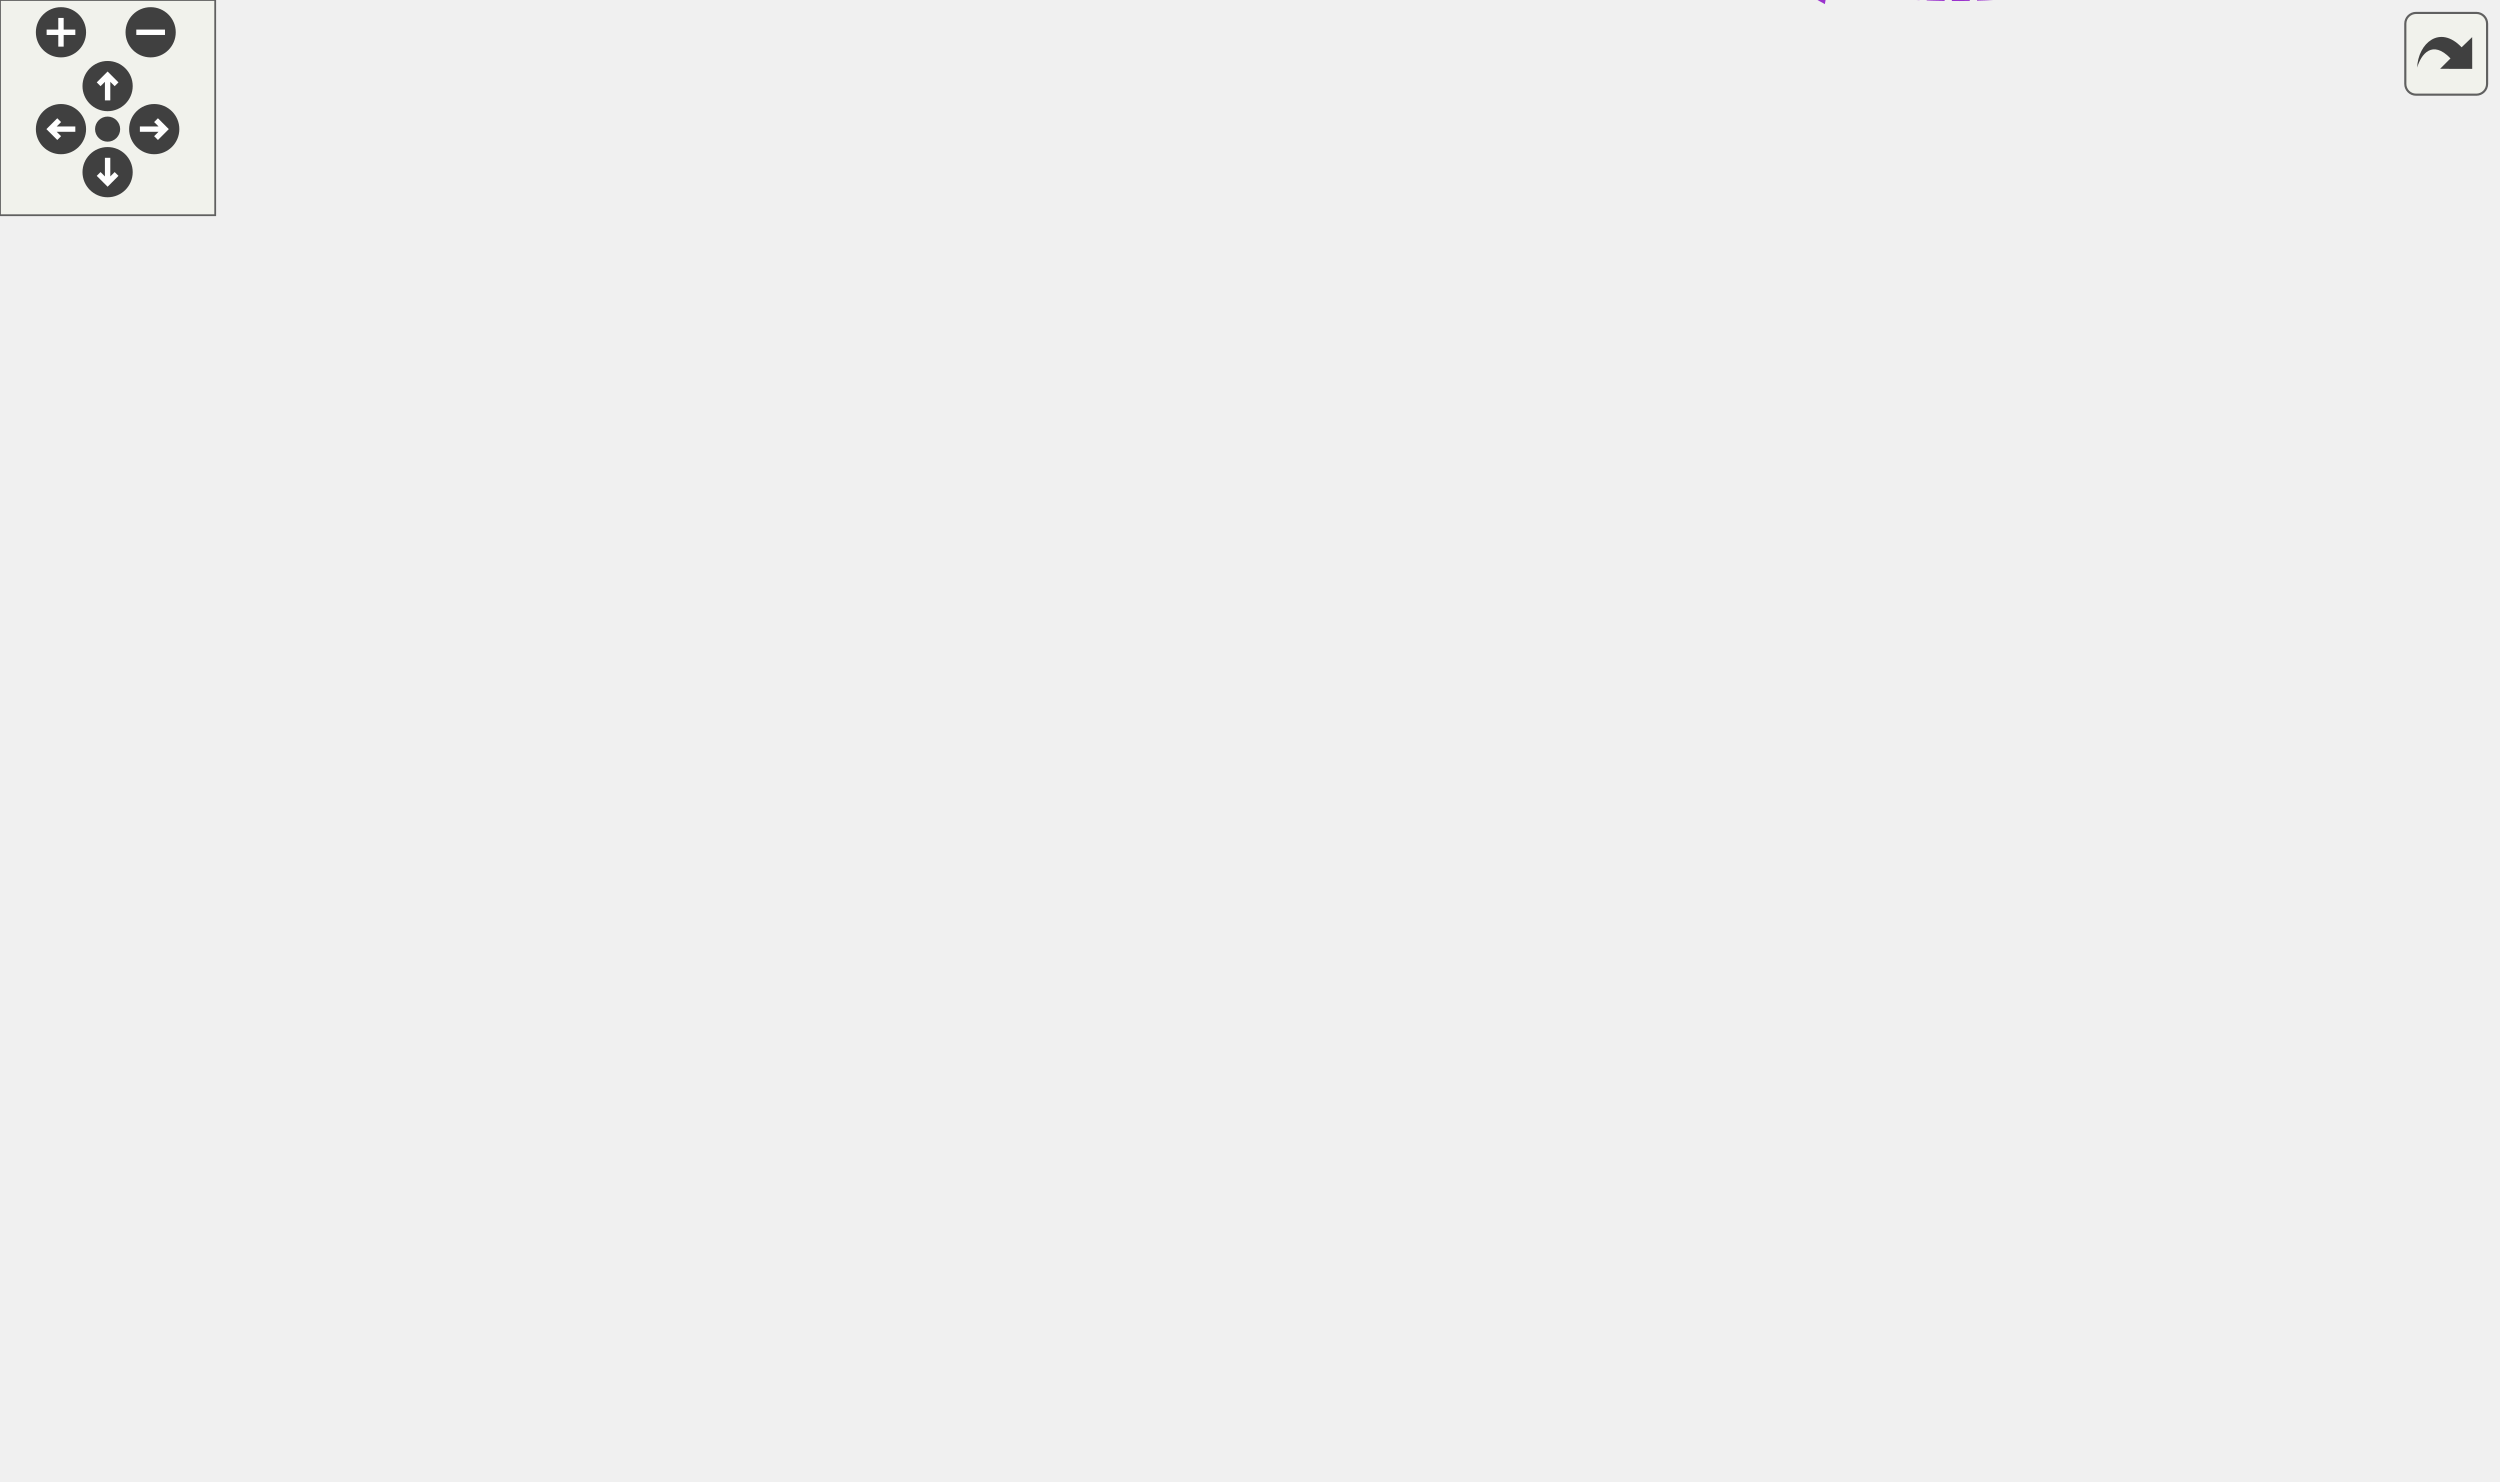
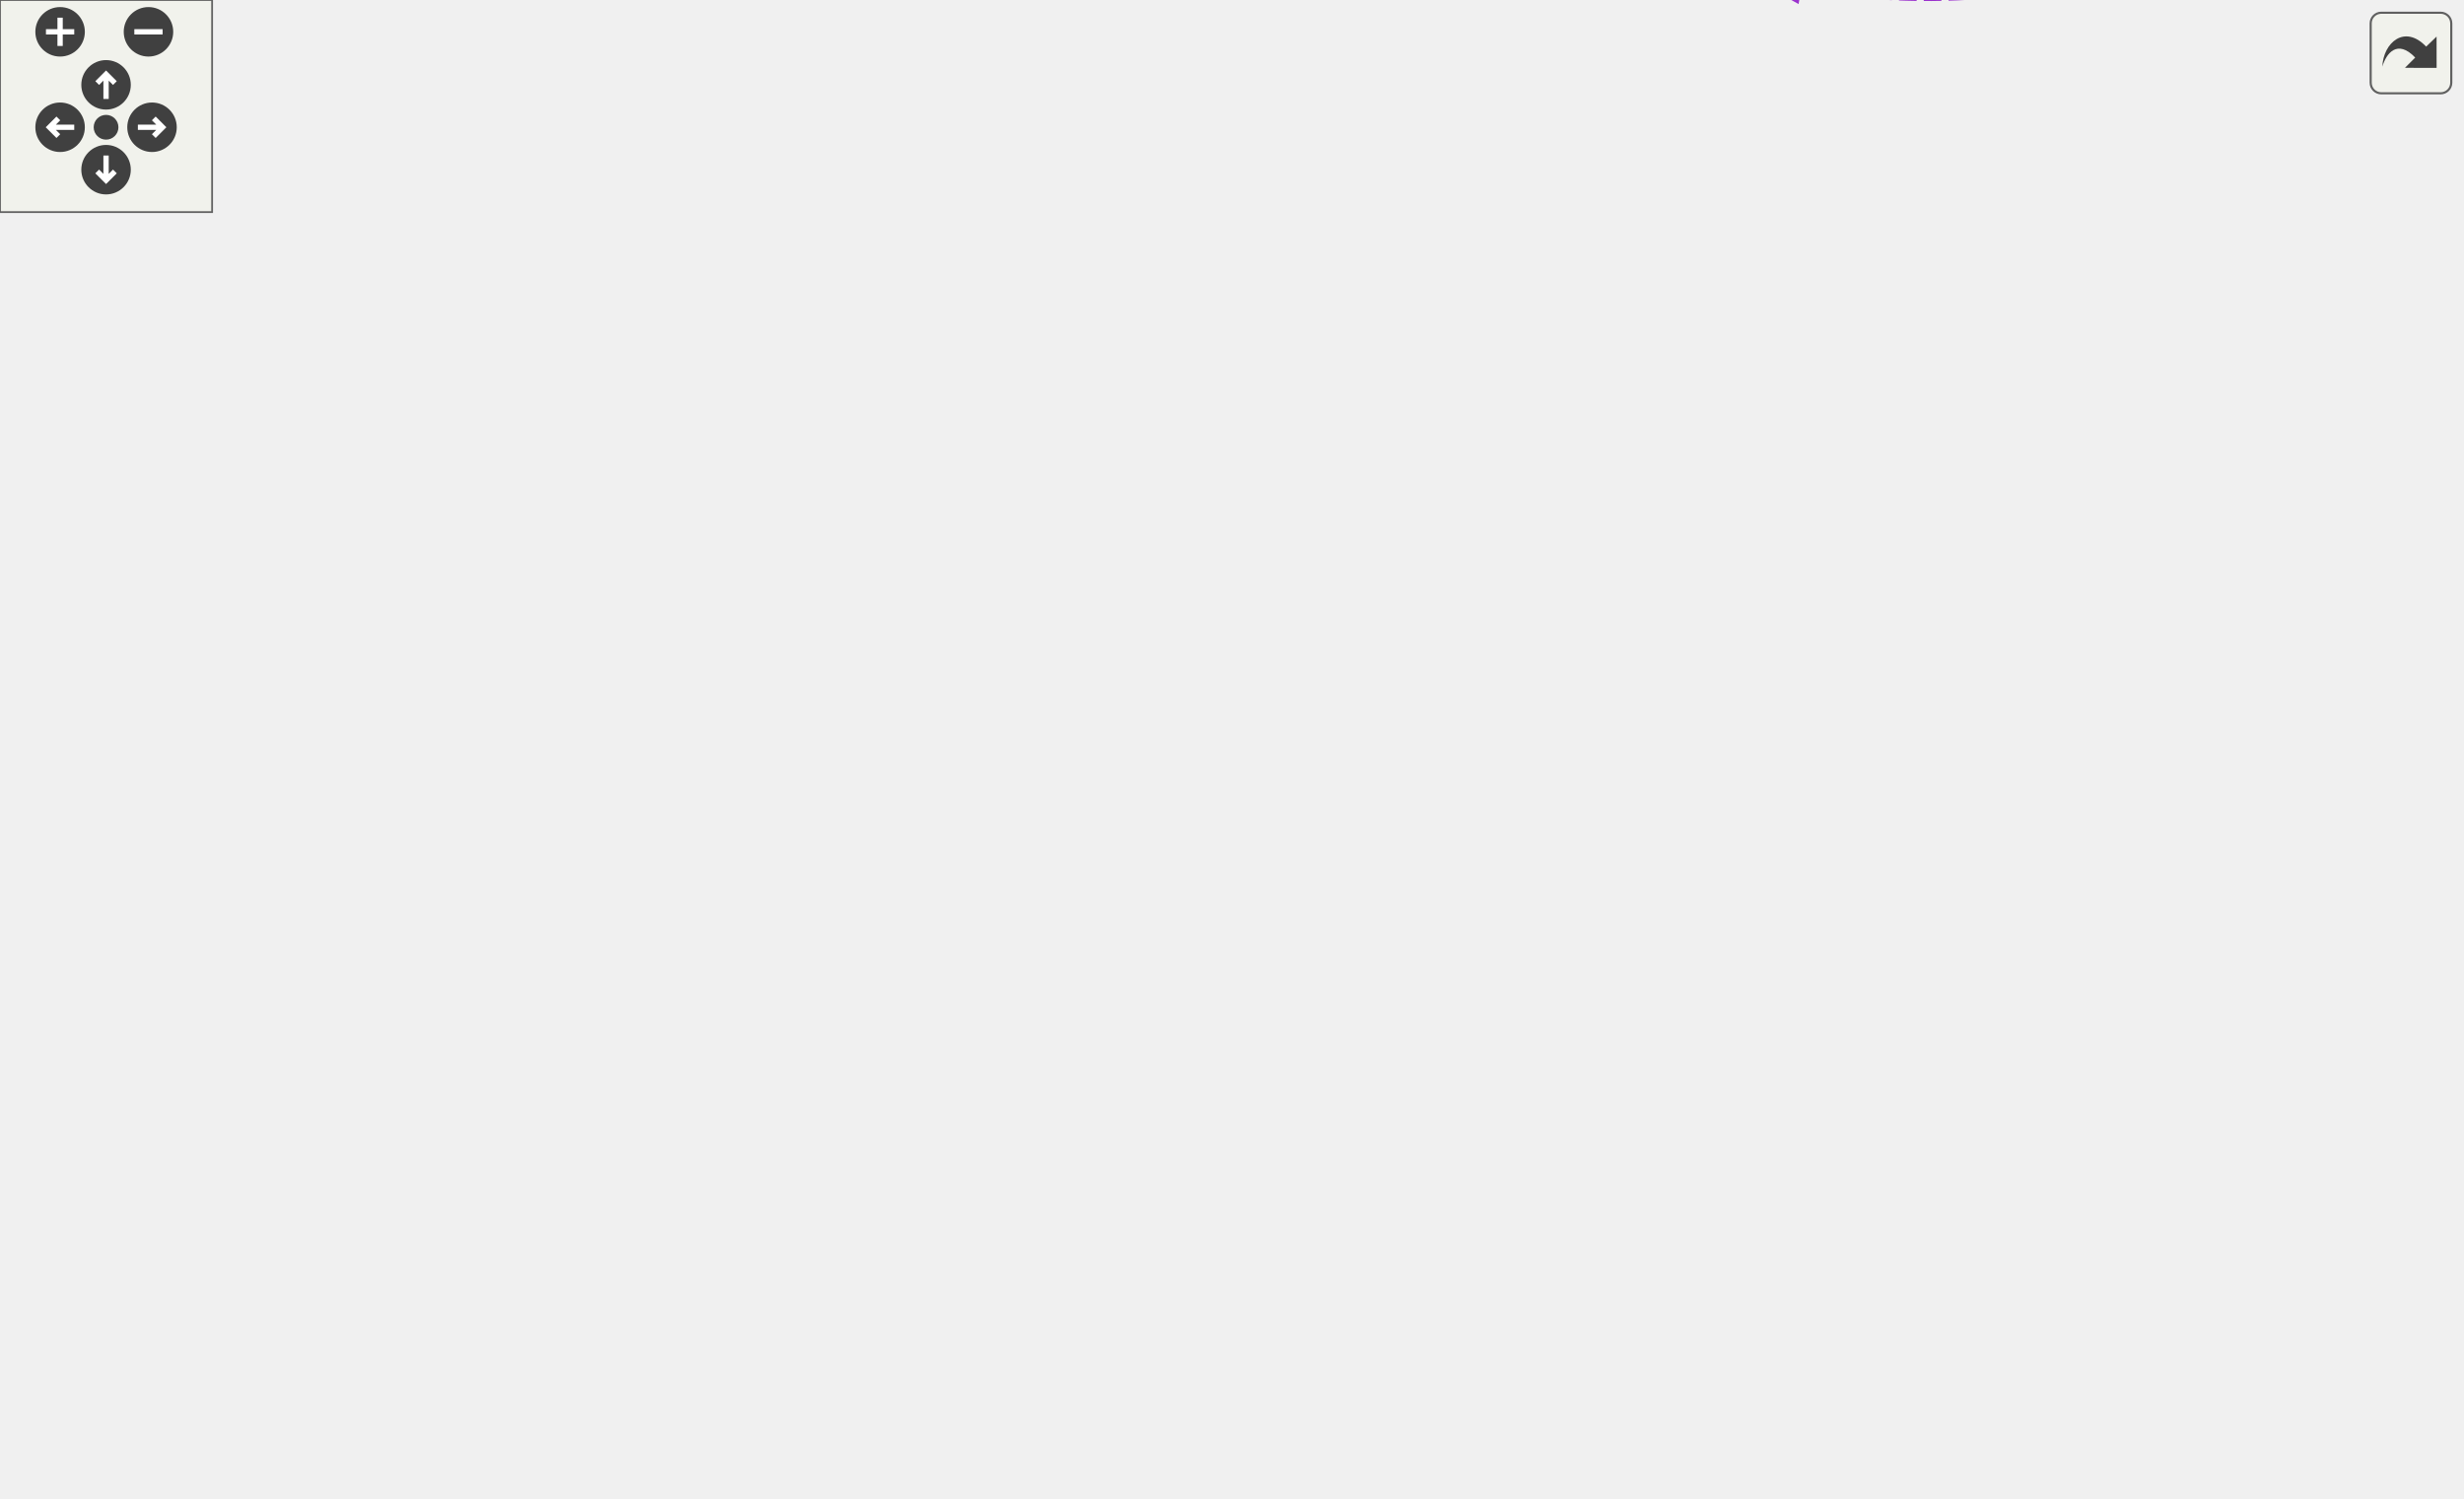
<svg xmlns="http://www.w3.org/2000/svg" xmlns:xlink="http://www.w3.org/1999/xlink" id="main" version="1.1" xml:space="preserve">
  <style type="text/css">
.edge:hover path { stroke: red; }
.edge:hover polygon { stroke: red; fill: red; }
</style>
  <defs>
    <circle id="rim" cx="0" cy="0" r="7" />
    <circle id="rim2" cx="0" cy="0" r="3.5" />
    <g id="zoomPlus">
      <use xlink:href="#rim" fill="#404040">
        <set attributeName="fill" to="#808080" begin="zoomplus.mouseover" end="zoomplus.mouseout" />
      </use>
      <path d="M-4,0h8M0,-4v8" fill="none" stroke="white" stroke-width="1.5" pointer-events="none" />
    </g>
    <g id="zoomMin">
      <use xlink:href="#rim" fill="#404040">
        <set attributeName="fill" to="#808080" begin="zoomminus.mouseover" end="zoomminus.mouseout" />
      </use>
      <path d="M-4,0h8" fill="none" stroke="white" stroke-width="1.5" pointer-events="none" />
    </g>
    <g id="dirArrow">
      <path fill="none" stroke="white" stroke-width="1.5" d="M0,-3.0v7 M-2.5,-0.5L0,-3.0L2.5,-0.5" />
    </g>
    <g id="resetDef">
      <use xlink:href="#rim2" fill="#404040">
        <set attributeName="fill" to="#808080" begin="reset.mouseover" end="reset.mouseout" />
      </use>
    </g>
  </defs>
  <svg id="graph" class="graph">
    <g id="viewport">
      <g id="node1" class="node">
        <g id="a_node1">
          <a xlink:title="Represents a role within a dpp::guild. Roles are combined via logical OR of the permission bitmasks,...">
            <polygon fill="#bfbfbf" stroke="black" points="637,-165.95 637,-184.95 696,-184.95 696,-165.95 637,-165.95" />
            <text text-anchor="middle" x="666.5" y="-172.95" font-family="Helvetica,sans-Serif" font-size="10.00">dpp::role</text>
          </a>
        </g>
      </g>
      <g id="node2" class="node">
        <g id="a_node2">
          <a xlink:href="classdpp_1_1managed.html" target="_top" xlink:title="The managed class is the base class for various types that can be stored in a cache that are identifi...">
            <polygon fill="none" stroke="black" points="431,-259.95 431,-278.95 517,-278.95 517,-259.95 431,-259.95" />
            <text text-anchor="middle" x="474" y="-266.95" font-family="Helvetica,sans-Serif" font-size="10.00">dpp::managed</text>
          </a>
        </g>
      </g>
      <g id="edge1" class="edge">
        <path fill="none" stroke="midnightblue" d="M527.61,-270.12C556.6,-268.2 592.07,-261.89 619,-244.45 641.31,-230 655.57,-200.67 661.83,-185.32" />
        <polygon fill="midnightblue" stroke="midnightblue" points="527.06,-266.65 517.24,-270.64 527.41,-273.64 527.06,-266.65" />
      </g>
      <g id="node3" class="node">
        <g id="a_node3">
          <a xlink:href="classdpp_1_1snowflake.html" target="_top" xlink:title="A container for a 64 bit unsigned value representing many things on discord. This value is known in d...">
            <polygon fill="none" stroke="black" points="151.5,-259.95 151.5,-278.95 240.5,-278.95 240.5,-259.95 151.5,-259.95" />
            <text text-anchor="middle" x="196" y="-266.95" font-family="Helvetica,sans-Serif" font-size="10.00">dpp::snowflake</text>
          </a>
        </g>
      </g>
      <g id="edge8" class="edge">
        <path fill="none" stroke="#9a32cd" stroke-dasharray="5,2" d="M232.38,-282.43C311.2,-308.85 503.35,-359.16 619,-269.45 647.05,-247.69 659.35,-204.54 663.62,-185.21" />
        <polygon fill="#9a32cd" stroke="#9a32cd" points="233.07,-278.96 222.47,-279.03 230.79,-285.58 233.07,-278.96" />
-         <text text-anchor="middle" x="474" y="-345.45" font-family="Helvetica,sans-Serif" font-size="10.00"> bot_id</text>
-         <text text-anchor="middle" x="474" y="-334.45" font-family="Helvetica,sans-Serif" font-size="10.00">guild_id</text>
-         <text text-anchor="middle" x="474" y="-323.45" font-family="Helvetica,sans-Serif" font-size="10.00">integration_id</text>
+         <text text-anchor="middle" x="474" y="-356.45" font-family="Helvetica,sans-Serif" font-size="10.00"> bot_id</text>
+         <text text-anchor="middle" x="474" y="-345.45" font-family="Helvetica,sans-Serif" font-size="10.00">guild_id</text>
+         <text text-anchor="middle" x="474" y="-334.45" font-family="Helvetica,sans-Serif" font-size="10.00">integration_id</text>
+         <text text-anchor="middle" x="474" y="-323.45" font-family="Helvetica,sans-Serif" font-size="10.00">subscription_listing_id</text>
      </g>
      <g id="edge2" class="edge">
        <path fill="none" stroke="#9a32cd" stroke-dasharray="5,2" d="M250.89,-269.45C303.55,-269.45 382.61,-269.45 430.83,-269.45" />
        <polygon fill="#9a32cd" stroke="#9a32cd" points="250.73,-265.95 240.73,-269.45 250.73,-272.95 250.73,-265.95" />
        <text text-anchor="middle" x="342" y="-272.45" font-family="Helvetica,sans-Serif" font-size="10.00"> id</text>
      </g>
      <g id="node4" class="node">
        <g id="a_node4">
          <a xlink:title=" ">
            <polygon fill="none" stroke="#bfbfbf" points="0,-220.95 0,-239.95 56,-239.95 56,-220.95 0,-220.95" />
            <text text-anchor="middle" x="28" y="-227.95" font-family="Helvetica,sans-Serif" font-size="10.00">uint64_t</text>
          </a>
        </g>
      </g>
      <g id="edge3" class="edge">
        <path fill="none" stroke="#9a32cd" stroke-dasharray="5,2" d="M65.87,-242.24C68.61,-243.02 71.34,-243.76 74,-244.45 99.44,-251.02 128.24,-257.02 151.36,-261.5" />
        <polygon fill="#9a32cd" stroke="#9a32cd" points="66.59,-238.8 56,-239.32 64.6,-245.51 66.59,-238.8" />
        <text text-anchor="middle" x="91.5" y="-254.45" font-family="Helvetica,sans-Serif" font-size="10.00"> value</text>
      </g>
      <g id="node11" class="node">
        <g id="a_node11">
          <a xlink:href="classdpp_1_1permission.html" target="_top" xlink:title="Represents a permission bitmask (refer to enum dpp::permissions) which are held in an uint64_t.">
            <polygon fill="none" stroke="black" points="294.5,-220.95 294.5,-239.95 389.5,-239.95 389.5,-220.95 294.5,-220.95" />
            <text text-anchor="middle" x="342" y="-227.95" font-family="Helvetica,sans-Serif" font-size="10.00">dpp::permission</text>
          </a>
        </g>
      </g>
      <g id="edge12" class="edge">
        <path fill="none" stroke="#9a32cd" stroke-dasharray="5,2" d="M66.23,-229.56C68.86,-229.51 71.47,-229.48 74,-229.45 89.55,-229.27 93.44,-229.41 109,-229.45 173.24,-229.59 247.49,-229.94 294.34,-230.19" />
        <polygon fill="#9a32cd" stroke="#9a32cd" points="66.06,-226.06 56.13,-229.75 66.19,-233.06 66.06,-226.06" />
        <text text-anchor="middle" x="91.5" y="-232.45" font-family="Helvetica,sans-Serif" font-size="10.00"> value</text>
      </g>
      <g id="node12" class="node">
        <g id="a_node12">
          <a xlink:href="structdpp_1_1utility_1_1iconhash.html" target="_top" xlink:title="Store a 128 bit icon hash (profile picture, server icon etc) as a 128 bit binary value made of two ui...">
            <polygon fill="none" stroke="black" points="283,-173.95 283,-192.95 401,-192.95 401,-173.95 283,-173.95" />
            <text text-anchor="middle" x="342" y="-180.95" font-family="Helvetica,sans-Serif" font-size="10.00">dpp::utility::iconhash</text>
          </a>
        </g>
      </g>
      <g id="edge14" class="edge">
        <path fill="none" stroke="#9a32cd" stroke-dasharray="5,2" d="M49.37,-214.86C56.74,-210.03 65.38,-205.24 74,-202.45 143.29,-179.96 227.83,-177.89 282.96,-179.66" />
        <polygon fill="#9a32cd" stroke="#9a32cd" points="46.98,-212.26 40.8,-220.86 51,-217.99 46.98,-212.26" />
        <text text-anchor="middle" x="91.5" y="-216.45" font-family="Helvetica,sans-Serif" font-size="10.00"> first</text>
        <text text-anchor="middle" x="91.5" y="-205.45" font-family="Helvetica,sans-Serif" font-size="10.00">second</text>
      </g>
      <g id="node5" class="node">
        <g id="a_node5">
          <a xlink:href="structdpp_1_1json__interface.html" target="_top" xlink:title=" ">
            <polygon fill="none" stroke="black" points="419,-116.45 419,-146.45 529,-146.45 529,-116.45 419,-116.45" />
            <text text-anchor="start" x="427" y="-134.45" font-family="Helvetica,sans-Serif" font-size="10.00">dpp::json_interface</text>
            <text text-anchor="middle" x="474" y="-123.45" font-family="Helvetica,sans-Serif" font-size="10.00">&lt; role &gt;</text>
          </a>
        </g>
      </g>
      <g id="edge4" class="edge">
        <path fill="none" stroke="midnightblue" d="M539.17,-146.27C572.34,-153.93 611.16,-162.9 636.92,-168.85" />
        <polygon fill="midnightblue" stroke="midnightblue" points="539.61,-142.78 529.08,-143.94 538.04,-149.6 539.61,-142.78" />
      </g>
      <g id="node6" class="node">
        <g id="a_node6">
          <a xlink:href="structdpp_1_1json__interface.html" target="_top" xlink:title="Represents an interface for an object that can optionally implement functions for converting to and f...">
            <polygon fill="none" stroke="black" points="127,-121.95 127,-140.95 265,-140.95 265,-121.95 127,-121.95" />
            <text text-anchor="middle" x="196" y="-128.95" font-family="Helvetica,sans-Serif" font-size="10.00">dpp::json_interface&lt; T &gt;</text>
          </a>
        </g>
      </g>
      <g id="edge5" class="edge">
        <path fill="none" stroke="orange" stroke-dasharray="5,2" d="M275.44,-131.45C321.31,-131.45 378.05,-131.45 418.94,-131.45" />
        <polygon fill="orange" stroke="orange" points="275.22,-127.95 265.22,-131.45 275.22,-134.95 275.22,-127.95" />
        <text text-anchor="middle" x="342" y="-134.45" font-family="Helvetica,sans-Serif" font-size="10.00"> &lt; role &gt;</text>
      </g>
      <g id="node7" class="node">
        <g id="a_node7">
          <a xlink:title=" ">
            <polygon fill="none" stroke="#bfbfbf" points="441.5,-77.95 441.5,-96.95 506.5,-96.95 506.5,-77.95 441.5,-77.95" />
            <text text-anchor="middle" x="474" y="-84.95" font-family="Helvetica,sans-Serif" font-size="10.00">std::string</text>
          </a>
        </g>
      </g>
      <g id="edge6" class="edge">
        <path fill="none" stroke="#9a32cd" stroke-dasharray="5,2" d="M516.9,-85.81C547.33,-86.51 588.38,-91.5 619,-110.45 640.47,-123.73 654.92,-150.98 661.47,-165.62" />
        <polygon fill="#9a32cd" stroke="#9a32cd" points="516.64,-82.31 506.61,-85.73 516.58,-89.31 516.64,-82.31" />
        <text text-anchor="middle" x="583" y="-135.45" font-family="Helvetica,sans-Serif" font-size="10.00"> image_data</text>
        <text text-anchor="middle" x="583" y="-124.45" font-family="Helvetica,sans-Serif" font-size="10.00">name</text>
        <text text-anchor="middle" x="583" y="-113.45" font-family="Helvetica,sans-Serif" font-size="10.00">unicode_emoji</text>
      </g>
      <g id="node8" class="node">
        <g id="a_node8">
          <a xlink:title=" ">
            <polygon fill="none" stroke="#bfbfbf" points="144,-72.45 144,-102.45 248,-102.45 248,-72.45 144,-72.45" />
            <text text-anchor="start" x="152" y="-90.45" font-family="Helvetica,sans-Serif" font-size="10.00">std::basic_string&lt;</text>
            <text text-anchor="middle" x="196" y="-79.45" font-family="Helvetica,sans-Serif" font-size="10.00"> Char &gt;</text>
          </a>
        </g>
      </g>
      <g id="edge7" class="edge">
        <path fill="none" stroke="midnightblue" d="M258.54,-87.45C315.18,-87.45 396.93,-87.45 441.36,-87.45" />
        <polygon fill="midnightblue" stroke="midnightblue" points="258.27,-83.95 248.27,-87.45 258.27,-90.95 258.27,-83.95" />
      </g>
      <g id="node9" class="node">
        <g id="a_node9">
          <a xlink:title=" ">
            <polygon fill="none" stroke="#bfbfbf" points="446,-39.95 446,-58.95 502,-58.95 502,-39.95 446,-39.95" />
            <text text-anchor="middle" x="474" y="-46.95" font-family="Helvetica,sans-Serif" font-size="10.00">uint32_t</text>
          </a>
        </g>
      </g>
      <g id="edge9" class="edge">
        <path fill="none" stroke="#9a32cd" stroke-dasharray="5,2" d="M512.23,-46.17C543.76,-45.38 588.55,-49.17 619,-72.45 650.02,-96.16 660.91,-145.24 664.22,-165.93" />
        <polygon fill="#9a32cd" stroke="#9a32cd" points="511.94,-42.68 502.09,-46.59 512.23,-49.67 511.94,-42.68" />
        <text text-anchor="middle" x="583" y="-75.45" font-family="Helvetica,sans-Serif" font-size="10.00"> colour</text>
      </g>
      <g id="node10" class="node">
        <g id="a_node10">
          <a xlink:title=" ">
            <polygon fill="none" stroke="#bfbfbf" points="449,-0.95 449,-19.95 499,-19.95 499,-0.95 449,-0.95" />
            <text text-anchor="middle" x="474" y="-7.95" font-family="Helvetica,sans-Serif" font-size="10.00">uint8_t</text>
          </a>
        </g>
      </g>
      <g id="edge10" class="edge">
        <path fill="none" stroke="#9a32cd" stroke-dasharray="5,2" d="M509.32,-3.03C541.24,1.76 588.36,3.17 619,-21.45 664.72,-58.18 666.72,-138.28 665.96,-165.88" />
        <polygon fill="#9a32cd" stroke="#9a32cd" points="508.4,0.37 499.12,-4.75 509.56,-6.54 508.4,0.37" />
        <text text-anchor="middle" x="583" y="-35.45" font-family="Helvetica,sans-Serif" font-size="10.00"> flags</text>
        <text text-anchor="middle" x="583" y="-24.45" font-family="Helvetica,sans-Serif" font-size="10.00">position</text>
      </g>
      <g id="edge11" class="edge">
        <path fill="none" stroke="#9a32cd" stroke-dasharray="5,2" d="M400.02,-225.6C456.25,-220.07 544.36,-209.39 619,-191.45 626.14,-189.73 633.73,-187.36 640.66,-184.97" />
        <polygon fill="#9a32cd" stroke="#9a32cd" points="399.52,-222.13 389.9,-226.57 400.19,-229.1 399.52,-222.13" />
        <text text-anchor="middle" x="474" y="-225.45" font-family="Helvetica,sans-Serif" font-size="10.00"> permissions</text>
      </g>
      <g id="edge13" class="edge">
        <path fill="none" stroke="#9a32cd" stroke-dasharray="5,2" d="M411.08,-181.76C481,-180.02 586.49,-177.41 636.82,-176.16" />
        <polygon fill="#9a32cd" stroke="#9a32cd" points="410.94,-178.26 401.03,-182.01 411.11,-185.26 410.94,-178.26" />
        <text text-anchor="middle" x="474" y="-183.45" font-family="Helvetica,sans-Serif" font-size="10.00"> icon</text>
      </g>
    </g>
  </svg>
  <g id="navigator" transform="translate(0 0)" fill="#404254">
    <rect fill="#f2f5e9" fill-opacity="0.5" stroke="#606060" stroke-width=".5" x="0" y="0" width="60" height="60" />
    <use id="zoomplus" xlink:href="#zoomPlus" x="17" y="9" />
    <use id="zoomminus" xlink:href="#zoomMin" x="42" y="9" />
    <use id="reset" xlink:href="#resetDef" x="30" y="36" />
    <g id="arrowUp" xlink:href="#dirArrow" transform="translate(30 24)">
      <use xlink:href="#rim" fill="#404040">
        <set attributeName="fill" to="#808080" begin="arrowUp.mouseover" end="arrowUp.mouseout" />
      </use>
      <path fill="none" stroke="white" stroke-width="1.5" d="M0,-3.0v7 M-2.5,-0.5L0,-3.0L2.5,-0.5" />
    </g>
    <g id="arrowRight" xlink:href="#dirArrow" transform="rotate(90) translate(36 -43)">
      <use xlink:href="#rim" fill="#404040">
        <set attributeName="fill" to="#808080" begin="arrowRight.mouseover" end="arrowRight.mouseout" />
      </use>
      <path fill="none" stroke="white" stroke-width="1.5" d="M0,-3.0v7 M-2.5,-0.5L0,-3.0L2.5,-0.5" />
    </g>
    <g id="arrowDown" xlink:href="#dirArrow" transform="rotate(180) translate(-30 -48)">
      <use xlink:href="#rim" fill="#404040">
        <set attributeName="fill" to="#808080" begin="arrowDown.mouseover" end="arrowDown.mouseout" />
      </use>
      <path fill="none" stroke="white" stroke-width="1.5" d="M0,-3.0v7 M-2.5,-0.5L0,-3.0L2.5,-0.5" />
    </g>
    <g id="arrowLeft" xlink:href="#dirArrow" transform="rotate(270) translate(-36 17)">
      <use xlink:href="#rim" fill="#404040">
        <set attributeName="fill" to="#808080" begin="arrowLeft.mouseover" end="arrowLeft.mouseout" />
      </use>
      <path fill="none" stroke="white" stroke-width="1.5" d="M0,-3.0v7 M-2.5,-0.5L0,-3.0L2.5,-0.5" />
    </g>
  </g>
  <svg viewBox="0 0 15 15" width="100%" height="30px" preserveAspectRatio="xMaxYMin meet">
    <g id="arrow_out" transform="scale(0.3 0.3)">
      <a xlink:href="classdpp_1_1role__coll__graph_org.svg" target="_base">
        <rect id="button" ry="5" rx="5" y="6" x="6" height="38" width="38" fill="#f2f5e9" fill-opacity="0.5" stroke="#606060" stroke-width="1.0" />
        <path id="arrow" d="M 11.5,31.437 C 11.94,20.098 22.043,11.323 32.159,21.979 L 37.069,17.246 C 37.069,17.246 37.088,32 37.088,32 L 22.16,31.978 C 22.16,31.978 26.998,27.14 26.998,27.14 C 18.529,18.264 13.292,25.23 11.5,31.437 z" style="fill:#404040;" />
      </a>
    </g>
  </svg>
</svg>
